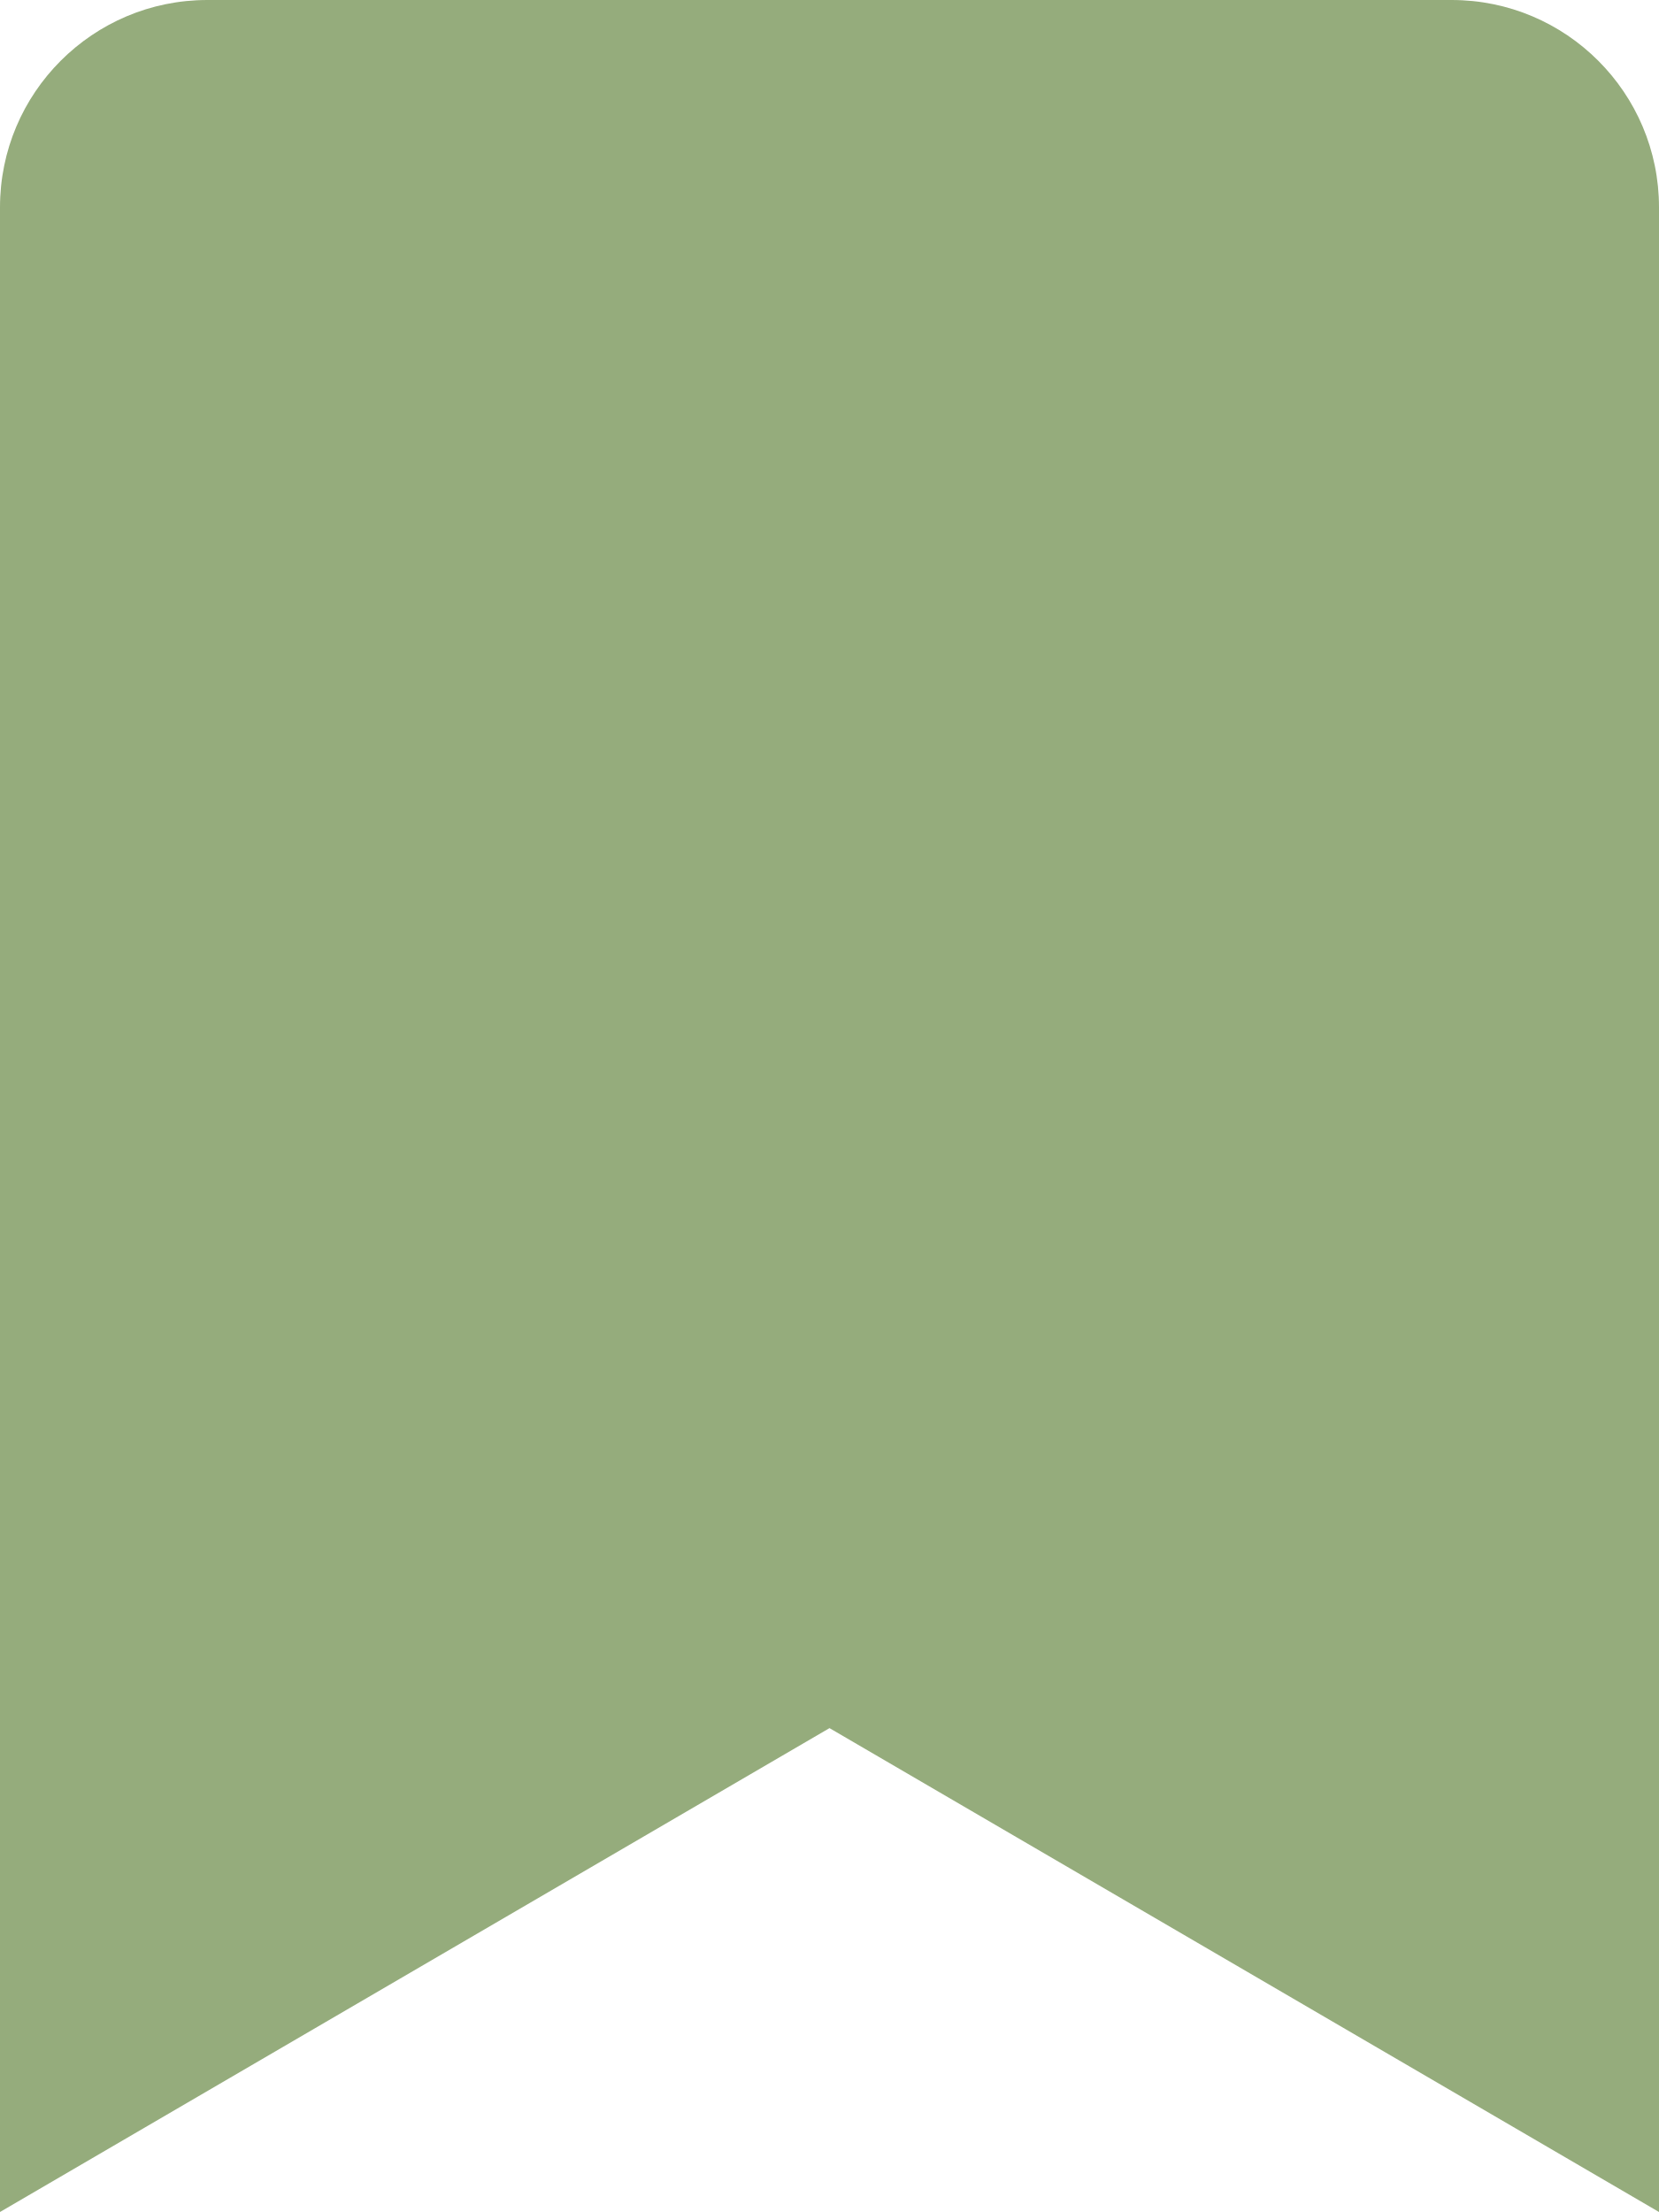
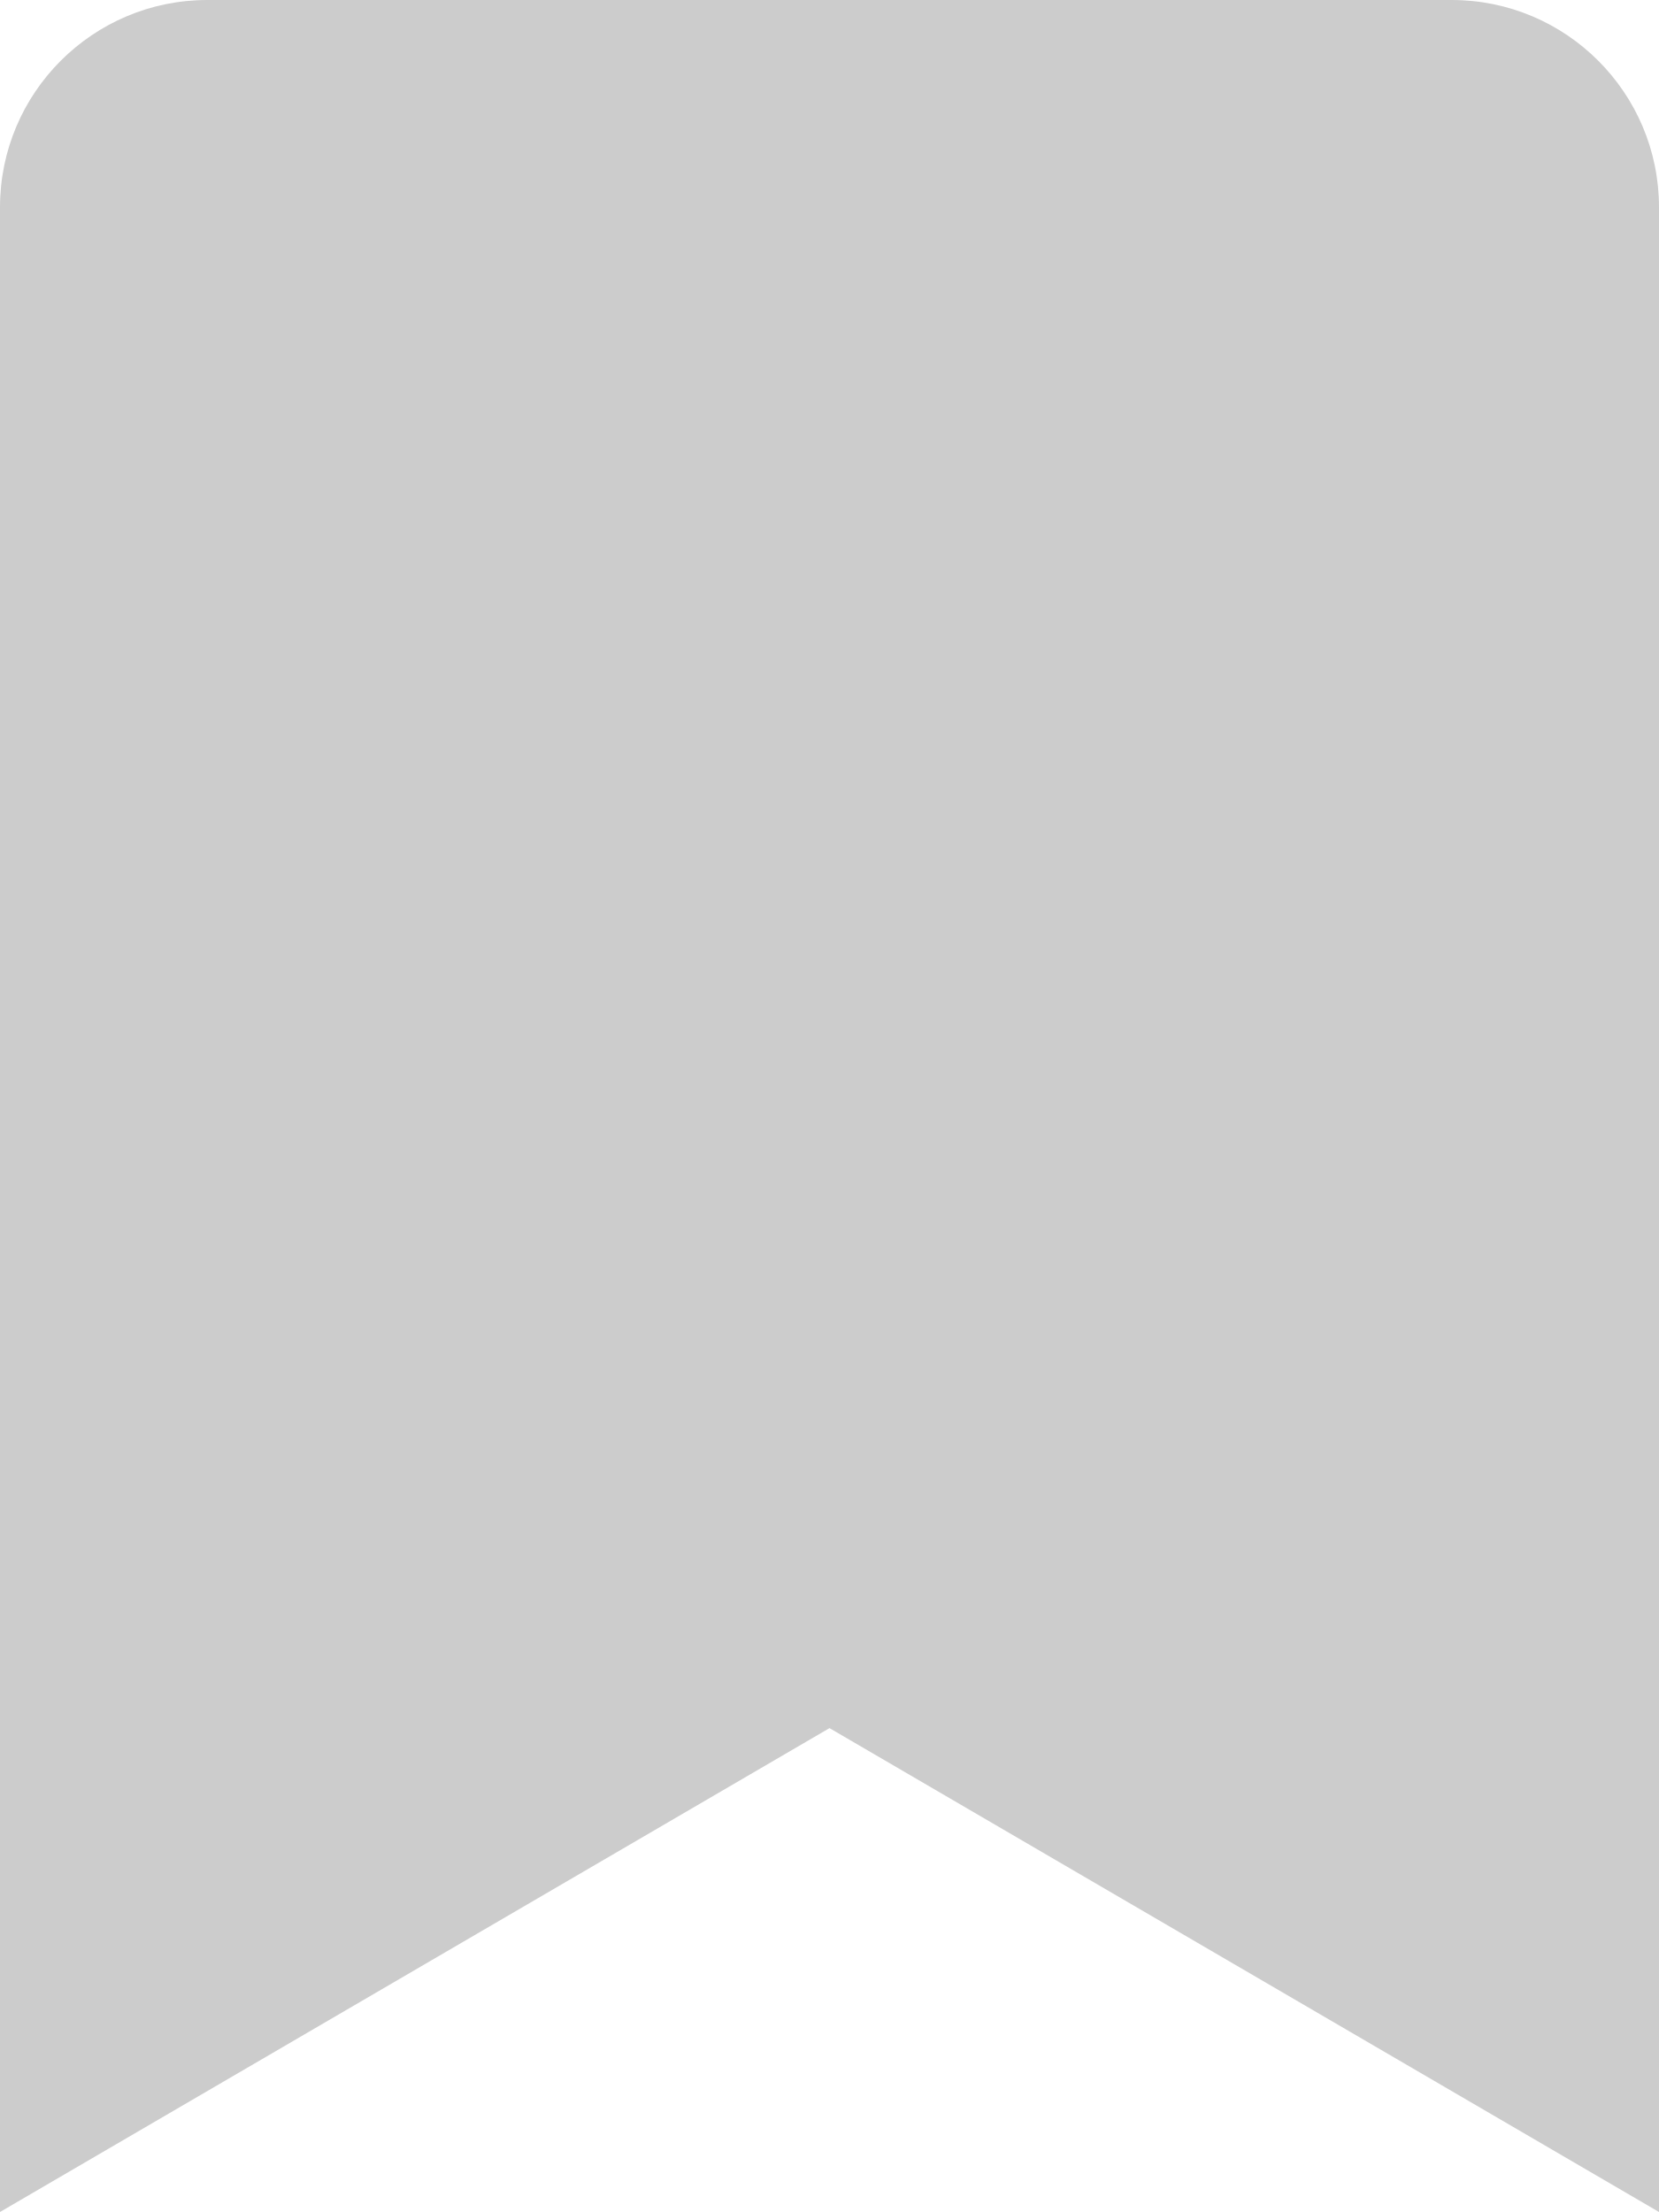
- <svg xmlns="http://www.w3.org/2000/svg" fill="#95ac7c" viewBox="0 0 384 512">
+ <svg xmlns="http://www.w3.org/2000/svg" fill="#ccc" viewBox="0 0 384 512">
  <path d="M0 512V48C0 21.49 21.49 0 48 0h288c26.51 0 48 21.49 48 48v464L192 400 0 512z" />
</svg>
